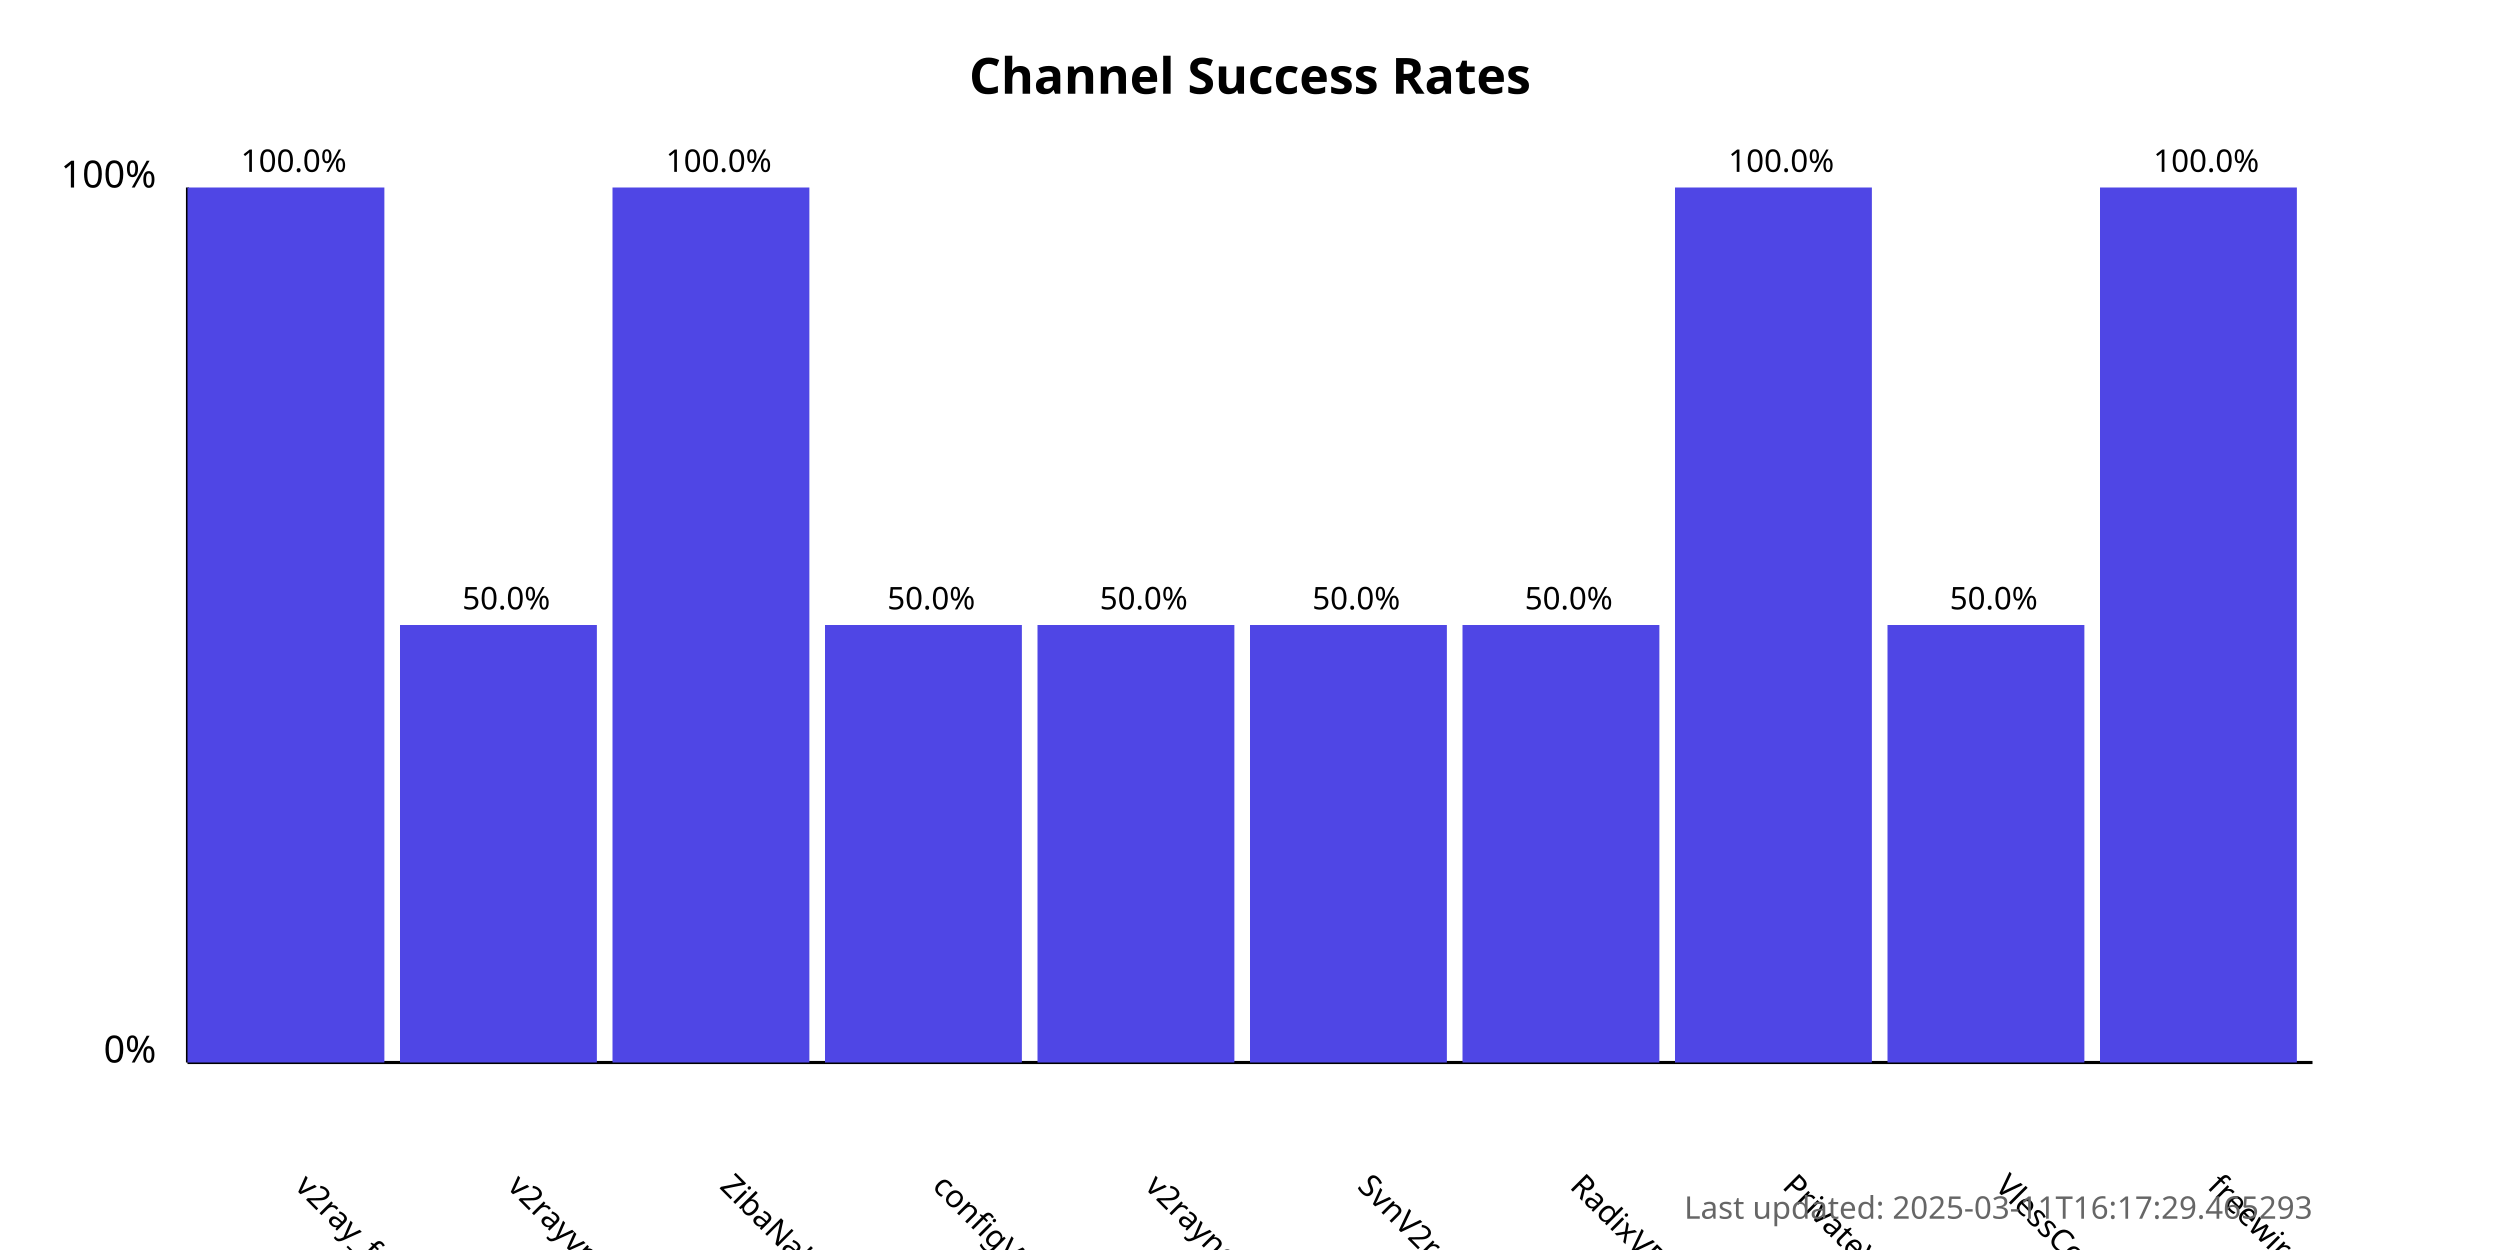
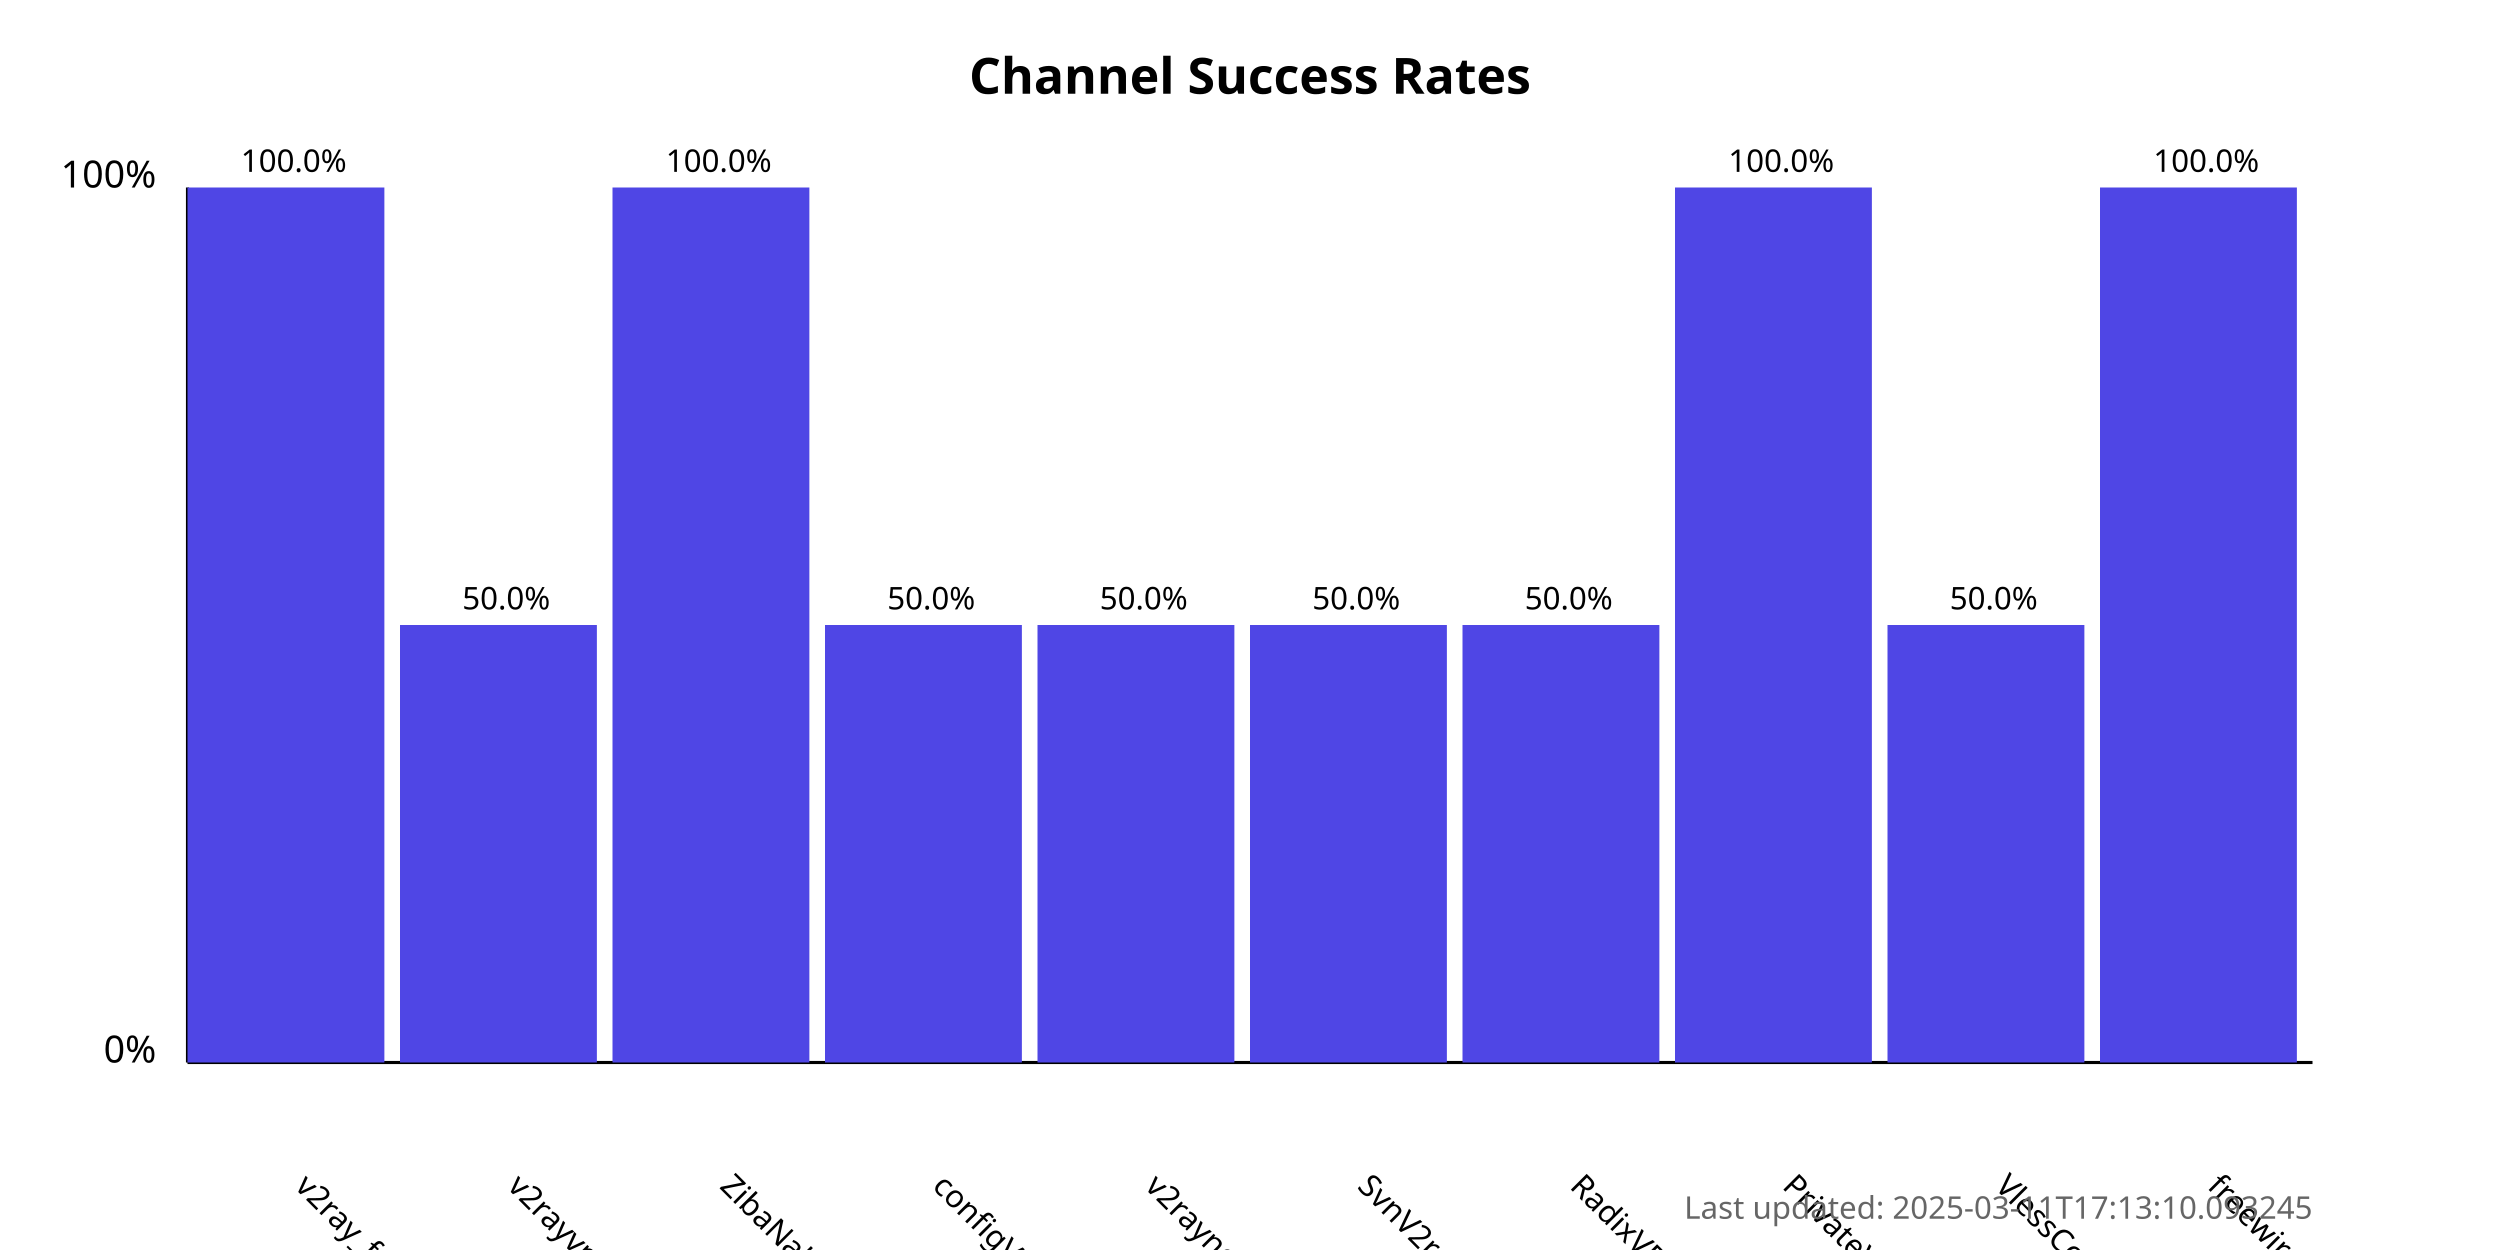
<svg xmlns="http://www.w3.org/2000/svg" width="800" height="400">
  <style>
            .chart-title { font: bold 16px sans-serif; }
            .axis-label { font: 12px sans-serif; }
            .tick-label { font: 10px sans-serif; }
            .bar { fill: #4f46e5; }
            .bar:hover { fill: #6366f1; }
            .timestamp { font: 10px sans-serif; fill: #666; }
        </style>
  <text x="400.0" y="30" text-anchor="middle" class="chart-title">
            Channel Success Rates
        </text>
  <line x1="60" y1="340" x2="60" y2="60" stroke="black" stroke-width="1" />
  <line x1="60" y1="340" x2="740" y2="340" stroke="black" stroke-width="1" />
  <text x="50" y="340" text-anchor="end" class="axis-label">0%</text>
  <text x="50" y="60" text-anchor="end" class="axis-label">100%</text>
  <g>
    <rect x="60" y="60.0" width="63.0" height="280.0" class="bar" />
    <text x="94.0" y="380" transform="rotate(45, 94.0, 380)" text-anchor="start" class="tick-label">
                v2ray_free_conf
            </text>
    <text x="94.0" y="55.0" text-anchor="middle" class="tick-label">
                100.0%
            </text>
  </g>
  <g>
    <rect x="128.0" y="200.0" width="63.0" height="140.0" class="bar" />
    <text x="162.0" y="380" transform="rotate(45, 162.0, 380)" text-anchor="start" class="tick-label">
                v2rayvpno
            </text>
    <text x="162.0" y="195.0" text-anchor="middle" class="tick-label">
                50.0%
            </text>
  </g>
  <g>
    <rect x="196.0" y="60.0" width="63.0" height="280.0" class="bar" />
    <text x="230.0" y="380" transform="rotate(45, 230.0, 380)" text-anchor="start" class="tick-label">
                ZibaNabz
            </text>
    <text x="230.0" y="55.0" text-anchor="middle" class="tick-label">
                100.0%
            </text>
  </g>
  <g>
    <rect x="264.0" y="200.0" width="63.0" height="140.0" class="bar" />
    <text x="298.0" y="380" transform="rotate(45, 298.0, 380)" text-anchor="start" class="tick-label">
                configV2rayForFree
            </text>
    <text x="298.0" y="195.0" text-anchor="middle" class="tick-label">
                50.0%
            </text>
  </g>
  <g>
    <rect x="332.0" y="200.0" width="63.0" height="140.0" class="bar" />
    <text x="366.0" y="380" transform="rotate(45, 366.0, 380)" text-anchor="start" class="tick-label">
                v2rayngvpn
            </text>
    <text x="366.0" y="195.0" text-anchor="middle" class="tick-label">
                50.0%
            </text>
  </g>
  <g>
    <rect x="400.0" y="200.0" width="63.0" height="140.0" class="bar" />
    <text x="434.0" y="380" transform="rotate(45, 434.0, 380)" text-anchor="start" class="tick-label">
                SvnV2ray
            </text>
    <text x="434.0" y="195.0" text-anchor="middle" class="tick-label">
                50.0%
            </text>
  </g>
  <g>
    <rect x="468.0" y="200.0" width="63.0" height="140.0" class="bar" />
    <text x="502.0" y="380" transform="rotate(45, 502.0, 380)" text-anchor="start" class="tick-label">
                RadixVPN
            </text>
    <text x="502.0" y="195.0" text-anchor="middle" class="tick-label">
                50.0%
            </text>
  </g>
  <g>
    <rect x="536.0" y="60.0" width="63.0" height="280.0" class="bar" />
    <text x="570.0" y="380" transform="rotate(45, 570.0, 380)" text-anchor="start" class="tick-label">
                PrivateVPNs
            </text>
    <text x="570.0" y="55.0" text-anchor="middle" class="tick-label">
                100.0%
            </text>
  </g>
  <g>
    <rect x="604.0" y="200.0" width="63.0" height="140.0" class="bar" />
    <text x="638.0" y="380" transform="rotate(45, 638.0, 380)" text-anchor="start" class="tick-label">
                VlessConfig
            </text>
    <text x="638.0" y="195.0" text-anchor="middle" class="tick-label">
                50.0%
            </text>
  </g>
  <g>
    <rect x="672.0" y="60.0" width="63.0" height="280.0" class="bar" />
    <text x="706.0" y="380" transform="rotate(45, 706.0, 380)" text-anchor="start" class="tick-label">
                freewireguard
            </text>
    <text x="706.0" y="55.0" text-anchor="middle" class="tick-label">
                100.0%
            </text>
  </g>
  <text x="740" y="390" text-anchor="end" class="timestamp">
-             Last updated: 2025-03-11T16:17:29.465293
+             Last updated: 2025-03-11T17:13:10.093245
        </text>
</svg>
